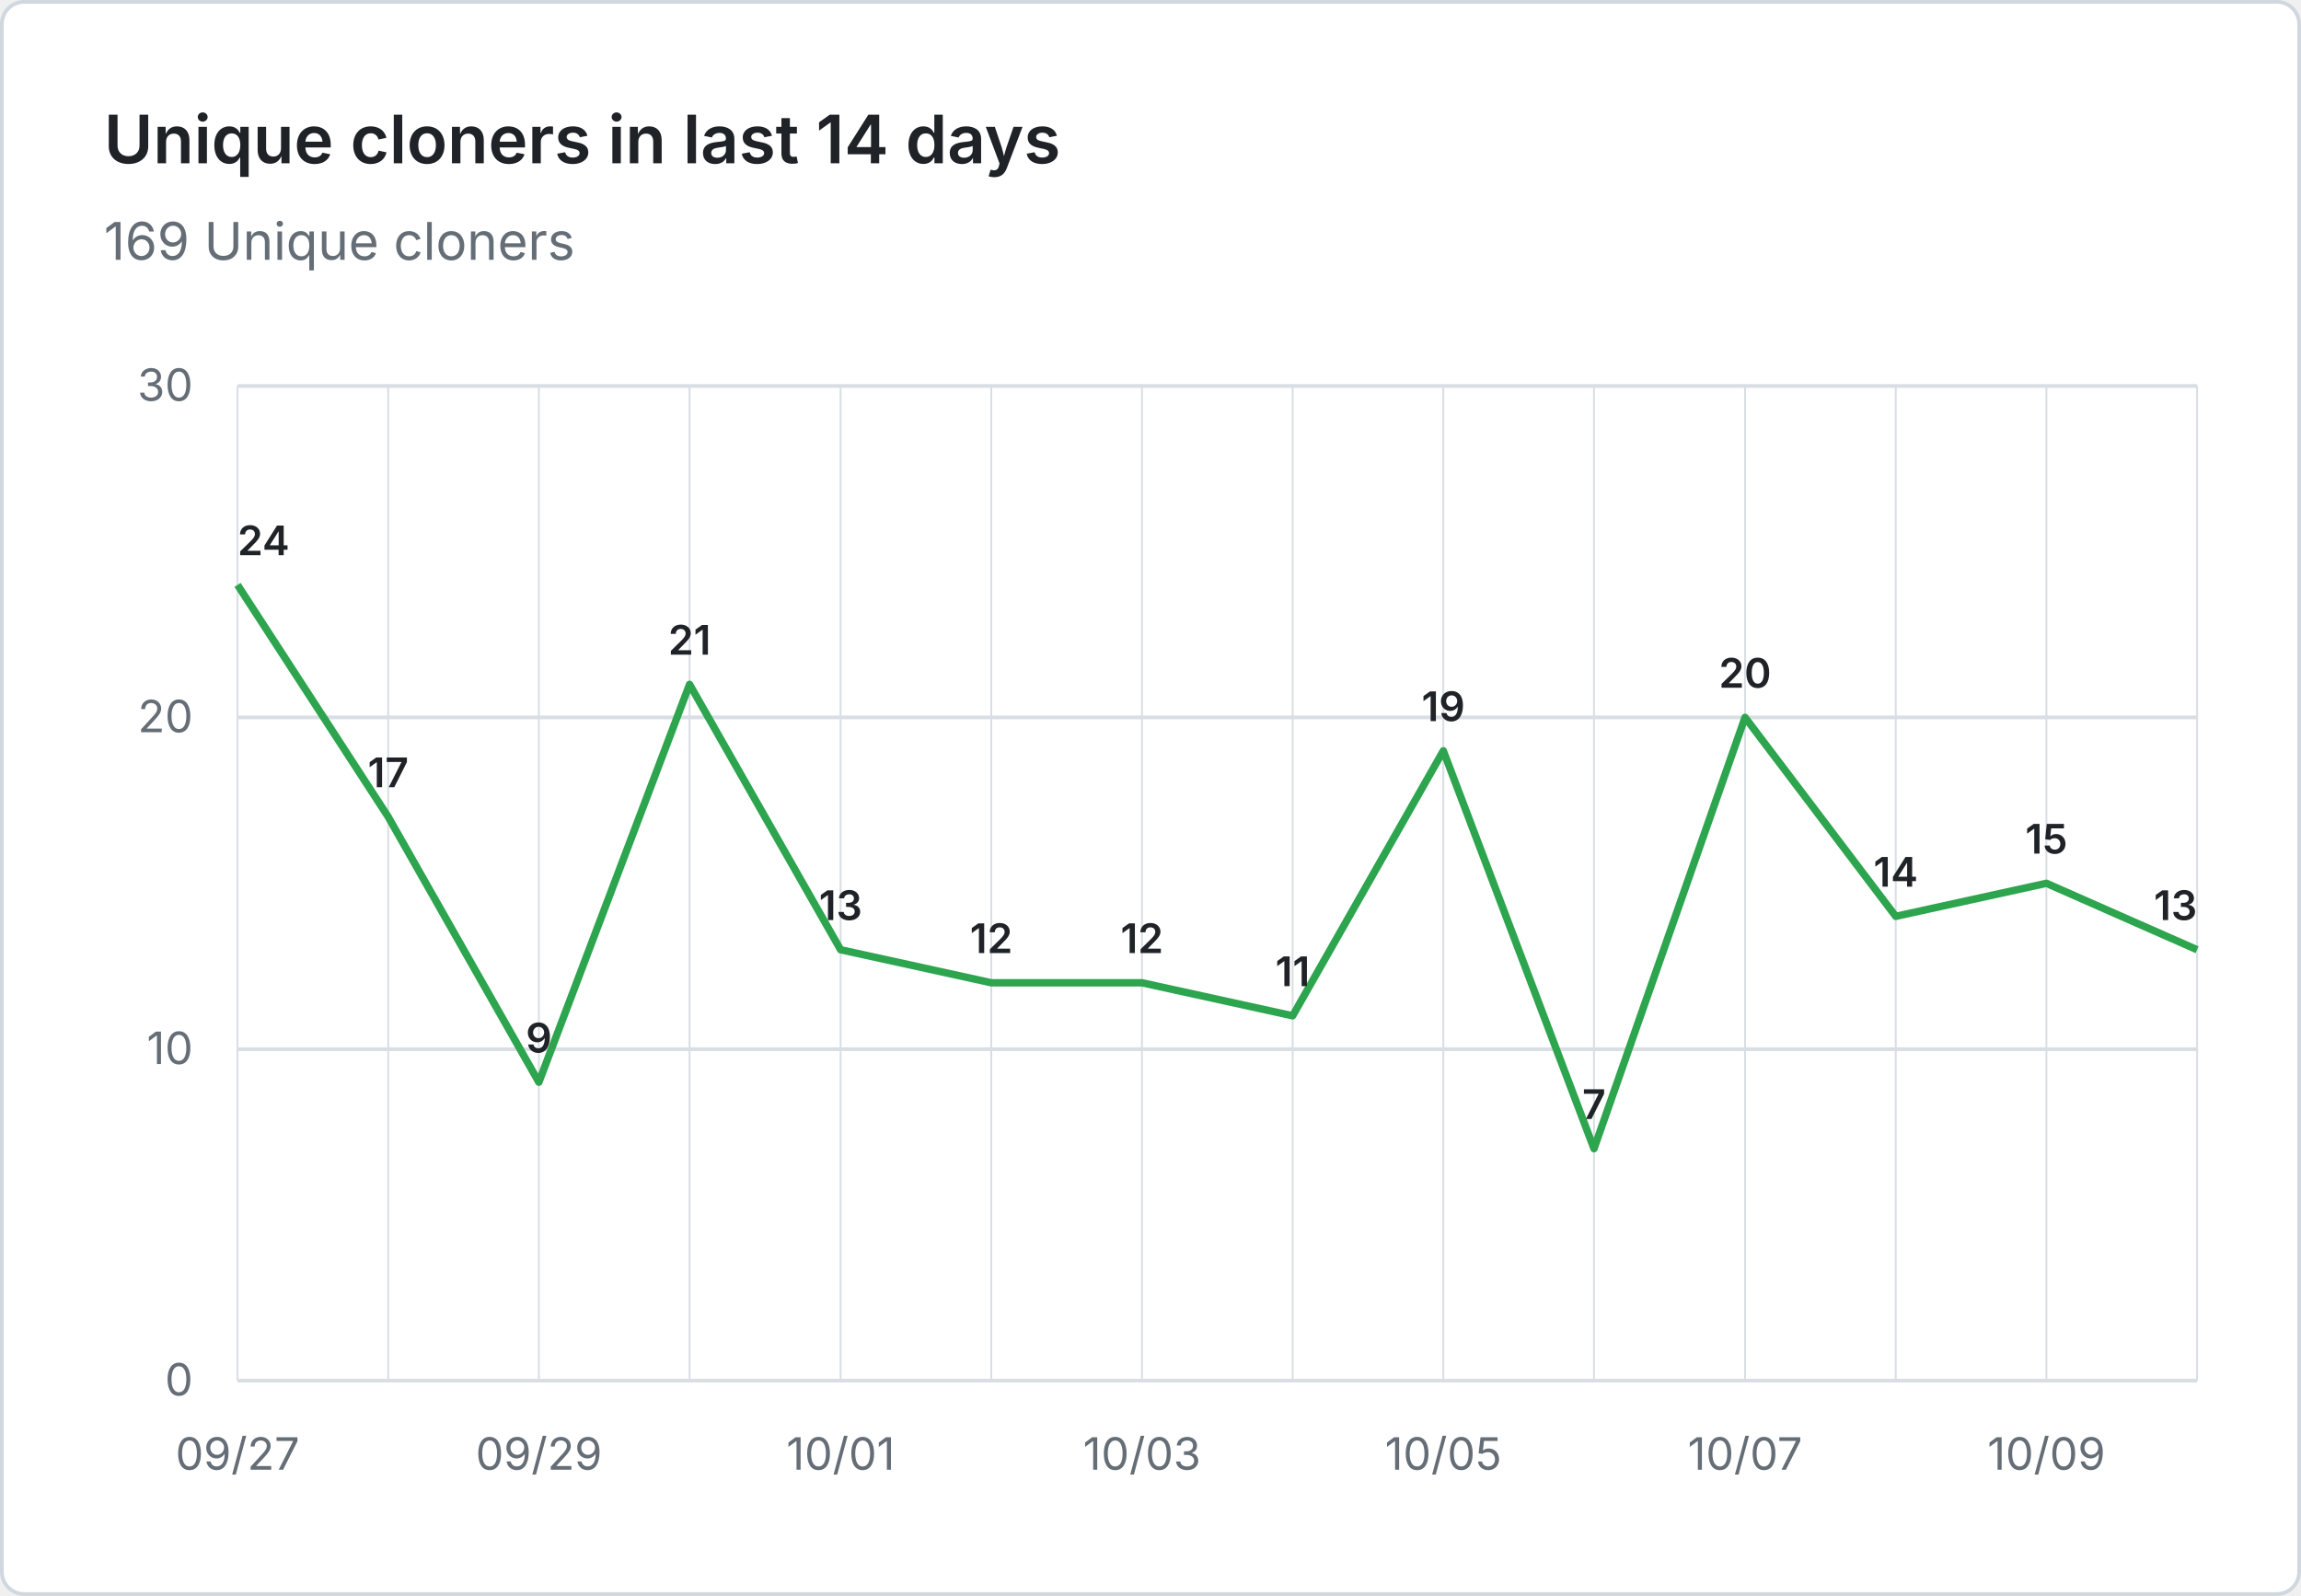
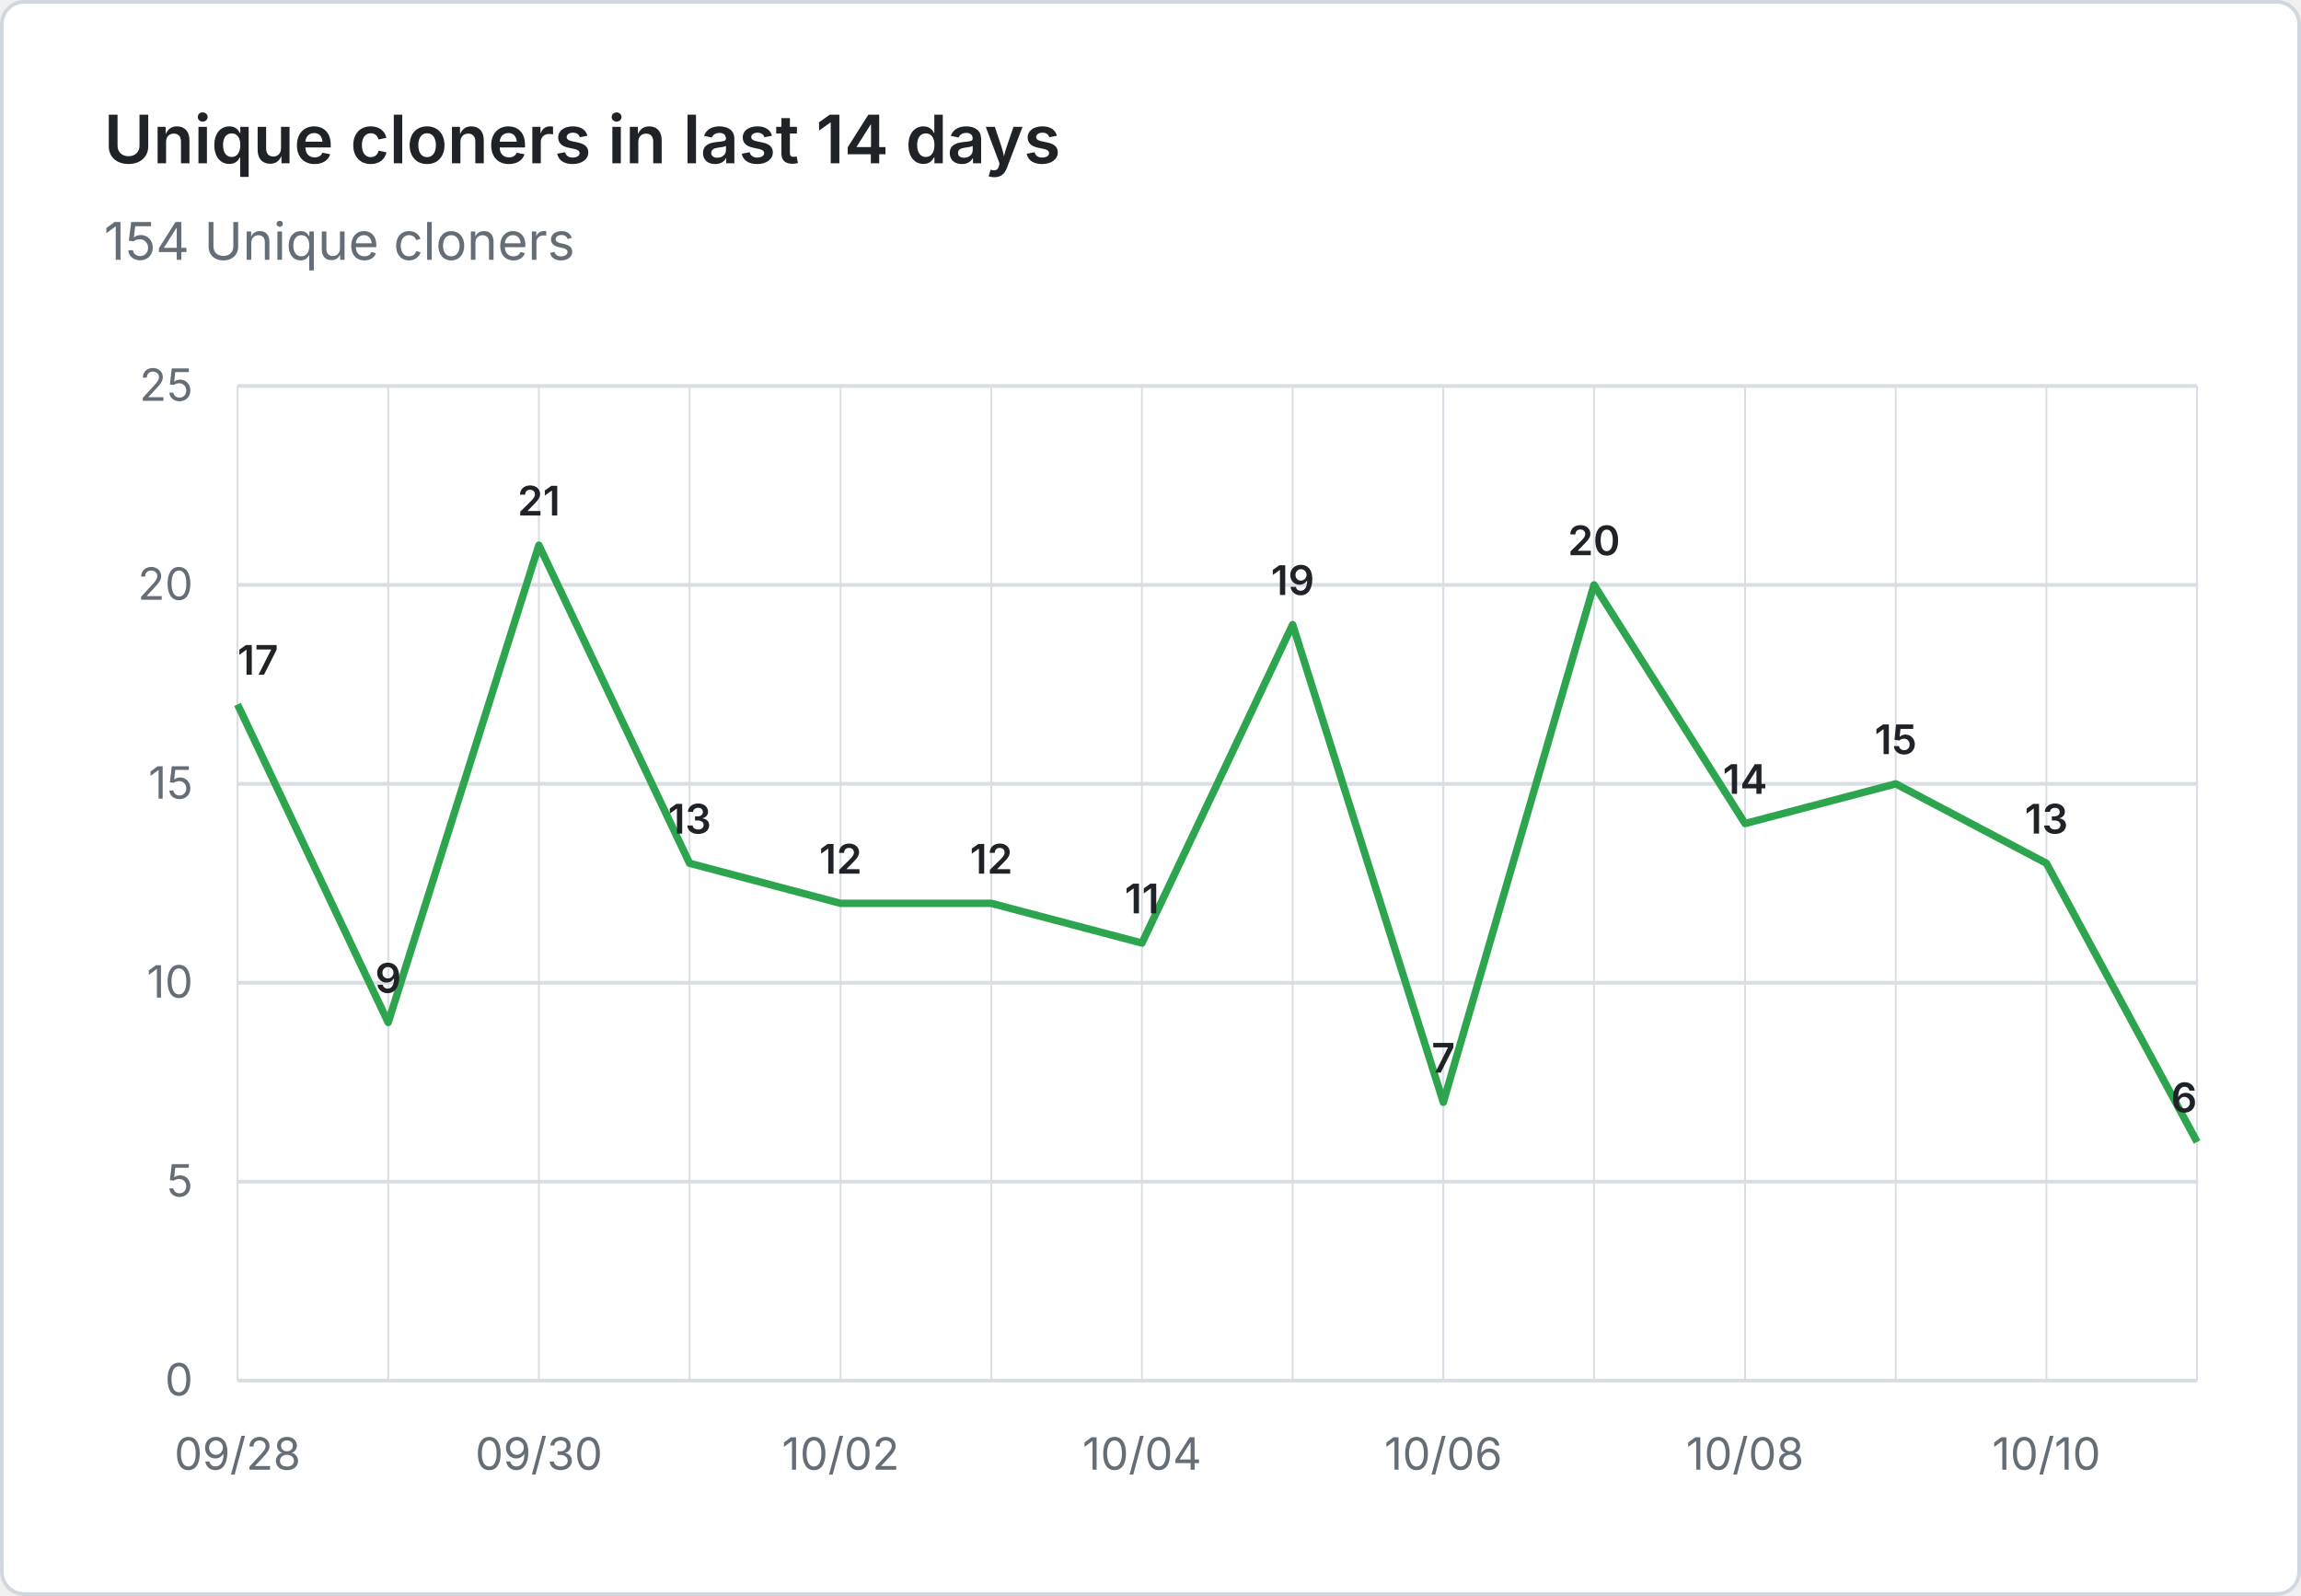
- <svg xmlns="http://www.w3.org/2000/svg" viewBox="0 0 620 430" width="620" height="430" role="img" aria-label="Unique cloners in last 14 days: 169 Unique cloners">
+ <svg xmlns="http://www.w3.org/2000/svg" viewBox="0 0 620 430" width="620" height="430" role="img" aria-label="Unique cloners in last 14 days: 154 Unique cloners">
  <rect x="0.5" y="0.5" width="619" height="429" fill="#ffffff" stroke="#d0d7de" rx="6" />
  <g font-family="system-ui, -apple-system, 'Segoe UI', sans-serif">
    <text x="28" y="44" fill="#1f2328" font-size="18" font-weight="600">Unique cloners in last 14 days</text>
-     <text x="28" y="70" fill="#656d76" font-size="14">169 Unique cloners</text>
+     <text x="28" y="70" fill="#656d76" font-size="14">154 Unique cloners</text>
    <line x1="64" y1="372.0" x2="592" y2="372.0" stroke="#d8dee4" stroke-width="1" />
    <text x="52" y="376.0" text-anchor="end" fill="#656d76" font-size="12">0</text>
-     <line x1="64" y1="282.7" x2="592" y2="282.7" stroke="#d8dee4" stroke-width="1" />
-     <text x="52" y="286.7" text-anchor="end" fill="#656d76" font-size="12">10</text>
-     <line x1="64" y1="193.3" x2="592" y2="193.3" stroke="#d8dee4" stroke-width="1" />
-     <text x="52" y="197.3" text-anchor="end" fill="#656d76" font-size="12">20</text>
+     <line x1="64" y1="318.4" x2="592" y2="318.4" stroke="#d8dee4" stroke-width="1" />
+     <text x="52" y="322.4" text-anchor="end" fill="#656d76" font-size="12">5</text>
+     <line x1="64" y1="264.8" x2="592" y2="264.8" stroke="#d8dee4" stroke-width="1" />
+     <text x="52" y="268.8" text-anchor="end" fill="#656d76" font-size="12">10</text>
+     <line x1="64" y1="211.2" x2="592" y2="211.2" stroke="#d8dee4" stroke-width="1" />
+     <text x="52" y="215.2" text-anchor="end" fill="#656d76" font-size="12">15</text>
+     <line x1="64" y1="157.6" x2="592" y2="157.6" stroke="#d8dee4" stroke-width="1" />
+     <text x="52" y="161.6" text-anchor="end" fill="#656d76" font-size="12">20</text>
    <line x1="64" y1="104.0" x2="592" y2="104.0" stroke="#d8dee4" stroke-width="1" />
-     <text x="52" y="108.0" text-anchor="end" fill="#656d76" font-size="12">30</text>
+     <text x="52" y="108.0" text-anchor="end" fill="#656d76" font-size="12">25</text>
    <line x1="64.0" y1="104" x2="64.0" y2="372" stroke="#d8dee4" stroke-width="0.5" />
    <line x1="104.6" y1="104" x2="104.6" y2="372" stroke="#d8dee4" stroke-width="0.5" />
    <line x1="145.2" y1="104" x2="145.2" y2="372" stroke="#d8dee4" stroke-width="0.5" />
    <line x1="185.8" y1="104" x2="185.8" y2="372" stroke="#d8dee4" stroke-width="0.5" />
    <line x1="226.5" y1="104" x2="226.5" y2="372" stroke="#d8dee4" stroke-width="0.5" />
    <line x1="267.1" y1="104" x2="267.1" y2="372" stroke="#d8dee4" stroke-width="0.5" />
    <line x1="307.7" y1="104" x2="307.7" y2="372" stroke="#d8dee4" stroke-width="0.5" />
    <line x1="348.3" y1="104" x2="348.3" y2="372" stroke="#d8dee4" stroke-width="0.5" />
    <line x1="388.9" y1="104" x2="388.9" y2="372" stroke="#d8dee4" stroke-width="0.5" />
    <line x1="429.5" y1="104" x2="429.5" y2="372" stroke="#d8dee4" stroke-width="0.5" />
    <line x1="470.2" y1="104" x2="470.2" y2="372" stroke="#d8dee4" stroke-width="0.5" />
    <line x1="510.8" y1="104" x2="510.8" y2="372" stroke="#d8dee4" stroke-width="0.5" />
    <line x1="551.4" y1="104" x2="551.4" y2="372" stroke="#d8dee4" stroke-width="0.5" />
    <line x1="592.0" y1="104" x2="592.0" y2="372" stroke="#d8dee4" stroke-width="0.5" />
-     <text x="64.0" y="396" text-anchor="middle" fill="#656d76" font-size="12">09/27</text>
-     <text x="145.2" y="396" text-anchor="middle" fill="#656d76" font-size="12">09/29</text>
-     <text x="226.5" y="396" text-anchor="middle" fill="#656d76" font-size="12">10/01</text>
-     <text x="307.7" y="396" text-anchor="middle" fill="#656d76" font-size="12">10/03</text>
-     <text x="388.9" y="396" text-anchor="middle" fill="#656d76" font-size="12">10/05</text>
-     <text x="470.2" y="396" text-anchor="middle" fill="#656d76" font-size="12">10/07</text>
-     <text x="551.4" y="396" text-anchor="middle" fill="#656d76" font-size="12">10/09</text>
-     <path d="M 64.0 157.6 L 104.6 220.1 L 145.2 291.6 L 185.8 184.4 L 226.5 255.9 L 267.1 264.8 L 307.7 264.8 L 348.3 273.7 L 388.9 202.3 L 429.5 309.5 L 470.2 193.3 L 510.8 246.9 L 551.4 238.0 L 592.0 255.9" fill="none" stroke="#2da44e" stroke-width="2" stroke-linejoin="round" />
-     <text x="64.0" y="149.6" text-anchor="start" fill="#1f2328" font-size="11" font-weight="600">24</text>
-     <text x="104.6" y="212.1" text-anchor="middle" fill="#1f2328" font-size="11" font-weight="600">17</text>
-     <text x="145.2" y="283.6" text-anchor="middle" fill="#1f2328" font-size="11" font-weight="600">9</text>
-     <text x="185.8" y="176.4" text-anchor="middle" fill="#1f2328" font-size="11" font-weight="600">21</text>
-     <text x="226.5" y="247.9" text-anchor="middle" fill="#1f2328" font-size="11" font-weight="600">13</text>
-     <text x="267.1" y="256.8" text-anchor="middle" fill="#1f2328" font-size="11" font-weight="600">12</text>
-     <text x="307.7" y="256.8" text-anchor="middle" fill="#1f2328" font-size="11" font-weight="600">12</text>
-     <text x="348.3" y="265.7" text-anchor="middle" fill="#1f2328" font-size="11" font-weight="600">11</text>
-     <text x="388.9" y="194.3" text-anchor="middle" fill="#1f2328" font-size="11" font-weight="600">19</text>
-     <text x="429.5" y="301.5" text-anchor="middle" fill="#1f2328" font-size="11" font-weight="600">7</text>
-     <text x="470.2" y="185.3" text-anchor="middle" fill="#1f2328" font-size="11" font-weight="600">20</text>
-     <text x="510.8" y="238.9" text-anchor="middle" fill="#1f2328" font-size="11" font-weight="600">14</text>
-     <text x="551.4" y="230.0" text-anchor="middle" fill="#1f2328" font-size="11" font-weight="600">15</text>
-     <text x="592.0" y="247.9" text-anchor="end" fill="#1f2328" font-size="11" font-weight="600">13</text>
+     <text x="64.0" y="396" text-anchor="middle" fill="#656d76" font-size="12">09/28</text>
+     <text x="145.2" y="396" text-anchor="middle" fill="#656d76" font-size="12">09/30</text>
+     <text x="226.5" y="396" text-anchor="middle" fill="#656d76" font-size="12">10/02</text>
+     <text x="307.7" y="396" text-anchor="middle" fill="#656d76" font-size="12">10/04</text>
+     <text x="388.9" y="396" text-anchor="middle" fill="#656d76" font-size="12">10/06</text>
+     <text x="470.2" y="396" text-anchor="middle" fill="#656d76" font-size="12">10/08</text>
+     <text x="551.4" y="396" text-anchor="middle" fill="#656d76" font-size="12">10/10</text>
+     <path d="M 64.0 189.8 L 104.6 275.5 L 145.2 146.9 L 185.8 232.6 L 226.5 243.4 L 267.1 243.4 L 307.7 254.1 L 348.3 168.3 L 388.9 297.0 L 429.5 157.6 L 470.2 221.9 L 510.8 211.2 L 551.4 232.6 L 592.0 307.7" fill="none" stroke="#2da44e" stroke-width="2" stroke-linejoin="round" />
+     <text x="64.0" y="181.8" text-anchor="start" fill="#1f2328" font-size="11" font-weight="600">17</text>
+     <text x="104.6" y="267.5" text-anchor="middle" fill="#1f2328" font-size="11" font-weight="600">9</text>
+     <text x="145.2" y="138.9" text-anchor="middle" fill="#1f2328" font-size="11" font-weight="600">21</text>
+     <text x="185.8" y="224.6" text-anchor="middle" fill="#1f2328" font-size="11" font-weight="600">13</text>
+     <text x="226.5" y="235.4" text-anchor="middle" fill="#1f2328" font-size="11" font-weight="600">12</text>
+     <text x="267.1" y="235.4" text-anchor="middle" fill="#1f2328" font-size="11" font-weight="600">12</text>
+     <text x="307.7" y="246.1" text-anchor="middle" fill="#1f2328" font-size="11" font-weight="600">11</text>
+     <text x="348.3" y="160.3" text-anchor="middle" fill="#1f2328" font-size="11" font-weight="600">19</text>
+     <text x="388.9" y="289.0" text-anchor="middle" fill="#1f2328" font-size="11" font-weight="600">7</text>
+     <text x="429.5" y="149.6" text-anchor="middle" fill="#1f2328" font-size="11" font-weight="600">20</text>
+     <text x="470.2" y="213.9" text-anchor="middle" fill="#1f2328" font-size="11" font-weight="600">14</text>
+     <text x="510.8" y="203.2" text-anchor="middle" fill="#1f2328" font-size="11" font-weight="600">15</text>
+     <text x="551.4" y="224.6" text-anchor="middle" fill="#1f2328" font-size="11" font-weight="600">13</text>
+     <text x="592.0" y="299.7" text-anchor="end" fill="#1f2328" font-size="11" font-weight="600">6</text>
  </g>
</svg>
